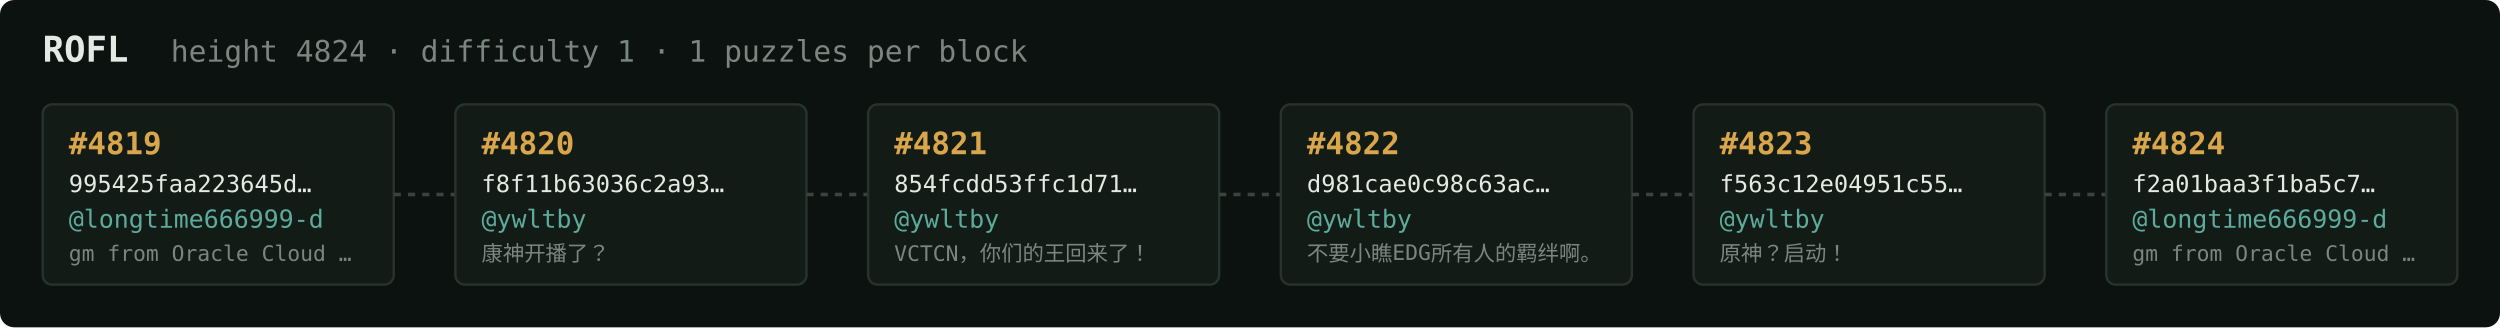
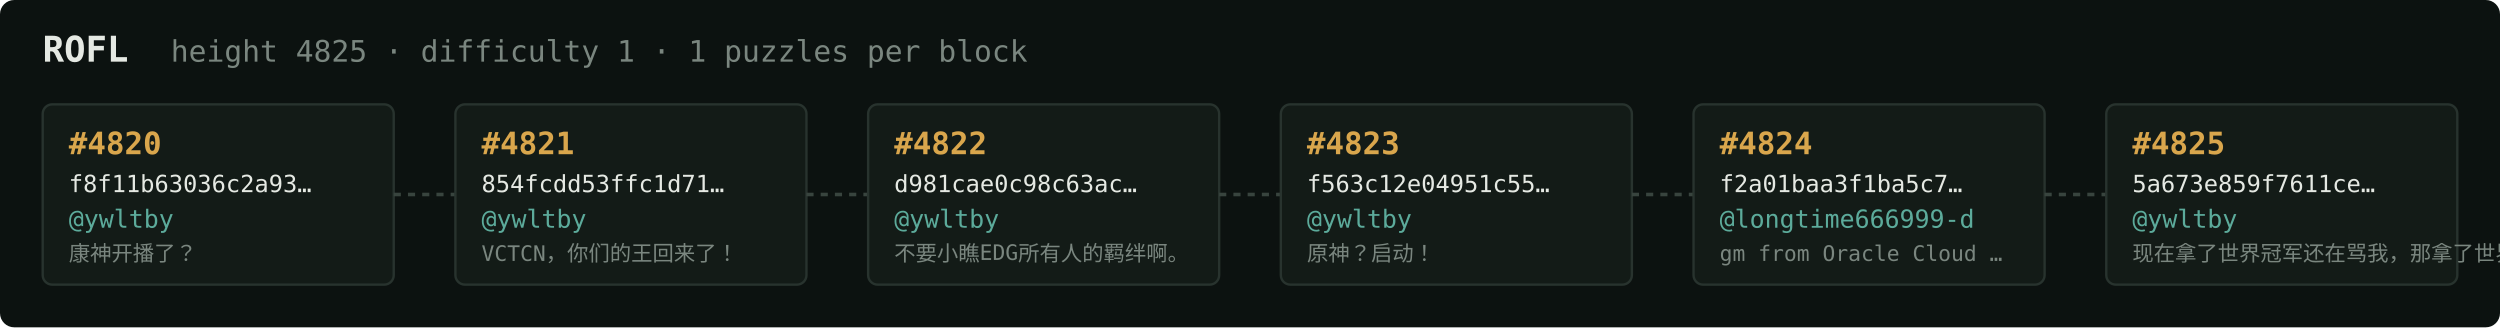
<svg xmlns="http://www.w3.org/2000/svg" width="1054" height="138" viewBox="0 0 1054 138" font-family="ui-monospace,SFMono-Regular,Menlo,monospace">
  <rect fill="#0c1210" width="1054" height="138" rx="6" />
  <text x="18" y="26" fill="#e5e9e3" font-size="15" font-weight="700">ROFL</text>
-   <text x="72" y="26" fill="#7a867f" font-size="12.5">height 4824 · difficulty 1 · 1 puzzles per block</text>
+   <text x="72" y="26" fill="#7a867f" font-size="12.5">height 4825 · difficulty 1 · 1 puzzles per block</text>
  <rect x="18" y="44" width="148" height="76" rx="4" fill="#131b17" stroke="#28332e" stroke-width="1" />
-   <text x="29" y="65" fill="#d9a64c" font-size="13" font-weight="700">#4819</text>
-   <text x="29" y="81" fill="#e5e9e3" font-size="10">995425faa223645d…</text>
-   <text x="29" y="96" fill="#5cab9b" font-size="10.5">@longtime666999-d</text>
-   <text x="29" y="110" fill="#7a867f" font-size="9">gm from Oracle Cloud …</text>
+   <text x="29" y="65" fill="#d9a64c" font-size="13" font-weight="700">#4820</text>
+   <text x="29" y="81" fill="#e5e9e3" font-size="10">f8f11b63036c2a93…</text>
+   <text x="29" y="96" fill="#5cab9b" font-size="10.5">@ywltby</text>
+   <text x="29" y="110" fill="#7a867f" font-size="9">康神开播了？</text>
  <line x1="166" y1="82.0" x2="192" y2="82.0" stroke="#38443e" stroke-width="1.5" stroke-dasharray="3 3" />
  <rect x="192" y="44" width="148" height="76" rx="4" fill="#131b17" stroke="#28332e" stroke-width="1" />
-   <text x="203" y="65" fill="#d9a64c" font-size="13" font-weight="700">#4820</text>
-   <text x="203" y="81" fill="#e5e9e3" font-size="10">f8f11b63036c2a93…</text>
+   <text x="203" y="65" fill="#d9a64c" font-size="13" font-weight="700">#4821</text>
+   <text x="203" y="81" fill="#e5e9e3" font-size="10">854fcdd53ffc1d71…</text>
  <text x="203" y="96" fill="#5cab9b" font-size="10.5">@ywltby</text>
-   <text x="203" y="110" fill="#7a867f" font-size="9">康神开播了？</text>
+   <text x="203" y="110" fill="#7a867f" font-size="9">VCTCN，你们的王回来了！</text>
  <line x1="340" y1="82.0" x2="366" y2="82.0" stroke="#38443e" stroke-width="1.5" stroke-dasharray="3 3" />
  <rect x="366" y="44" width="148" height="76" rx="4" fill="#131b17" stroke="#28332e" stroke-width="1" />
-   <text x="377" y="65" fill="#d9a64c" font-size="13" font-weight="700">#4821</text>
-   <text x="377" y="81" fill="#e5e9e3" font-size="10">854fcdd53ffc1d71…</text>
+   <text x="377" y="65" fill="#d9a64c" font-size="13" font-weight="700">#4822</text>
+   <text x="377" y="81" fill="#e5e9e3" font-size="10">d981cae0c98c63ac…</text>
  <text x="377" y="96" fill="#5cab9b" font-size="10.5">@ywltby</text>
-   <text x="377" y="110" fill="#7a867f" font-size="9">VCTCN，你们的王回来了！</text>
+   <text x="377" y="110" fill="#7a867f" font-size="9">不要小瞧EDG所有人的羁绊啊。</text>
  <line x1="514" y1="82.0" x2="540" y2="82.0" stroke="#38443e" stroke-width="1.5" stroke-dasharray="3 3" />
  <rect x="540" y="44" width="148" height="76" rx="4" fill="#131b17" stroke="#28332e" stroke-width="1" />
-   <text x="551" y="65" fill="#d9a64c" font-size="13" font-weight="700">#4822</text>
-   <text x="551" y="81" fill="#e5e9e3" font-size="10">d981cae0c98c63ac…</text>
+   <text x="551" y="65" fill="#d9a64c" font-size="13" font-weight="700">#4823</text>
+   <text x="551" y="81" fill="#e5e9e3" font-size="10">f563c12e04951c55…</text>
  <text x="551" y="96" fill="#5cab9b" font-size="10.5">@ywltby</text>
-   <text x="551" y="110" fill="#7a867f" font-size="9">不要小瞧EDG所有人的羁绊啊。</text>
+   <text x="551" y="110" fill="#7a867f" font-size="9">原神？启动！</text>
  <line x1="688" y1="82.0" x2="714" y2="82.0" stroke="#38443e" stroke-width="1.5" stroke-dasharray="3 3" />
  <rect x="714" y="44" width="148" height="76" rx="4" fill="#131b17" stroke="#28332e" stroke-width="1" />
-   <text x="725" y="65" fill="#d9a64c" font-size="13" font-weight="700">#4823</text>
-   <text x="725" y="81" fill="#e5e9e3" font-size="10">f563c12e04951c55…</text>
-   <text x="725" y="96" fill="#5cab9b" font-size="10.5">@ywltby</text>
-   <text x="725" y="110" fill="#7a867f" font-size="9">原神？启动！</text>
+   <text x="725" y="65" fill="#d9a64c" font-size="13" font-weight="700">#4824</text>
+   <text x="725" y="81" fill="#e5e9e3" font-size="10">f2a01baa3f1ba5c7…</text>
+   <text x="725" y="96" fill="#5cab9b" font-size="10.5">@longtime666999-d</text>
+   <text x="725" y="110" fill="#7a867f" font-size="9">gm from Oracle Cloud …</text>
  <line x1="862" y1="82.0" x2="888" y2="82.0" stroke="#38443e" stroke-width="1.5" stroke-dasharray="3 3" />
  <rect x="888" y="44" width="148" height="76" rx="4" fill="#131b17" stroke="#28332e" stroke-width="1" />
-   <text x="899" y="65" fill="#d9a64c" font-size="13" font-weight="700">#4824</text>
-   <text x="899" y="81" fill="#e5e9e3" font-size="10">f2a01baa3f1ba5c7…</text>
-   <text x="899" y="96" fill="#5cab9b" font-size="10.5">@longtime666999-d</text>
-   <text x="899" y="110" fill="#7a867f" font-size="9">gm from Oracle Cloud …</text>
+   <text x="899" y="65" fill="#d9a64c" font-size="13" font-weight="700">#4825</text>
+   <text x="899" y="81" fill="#e5e9e3" font-size="10">5a673e859f7611ce…</text>
+   <text x="899" y="96" fill="#5cab9b" font-size="10.5">@ywltby</text>
+   <text x="899" y="110" fill="#7a867f" font-size="9">现在拿了世界冠军还在骂我，那拿了世界冠军有…</text>
</svg>
